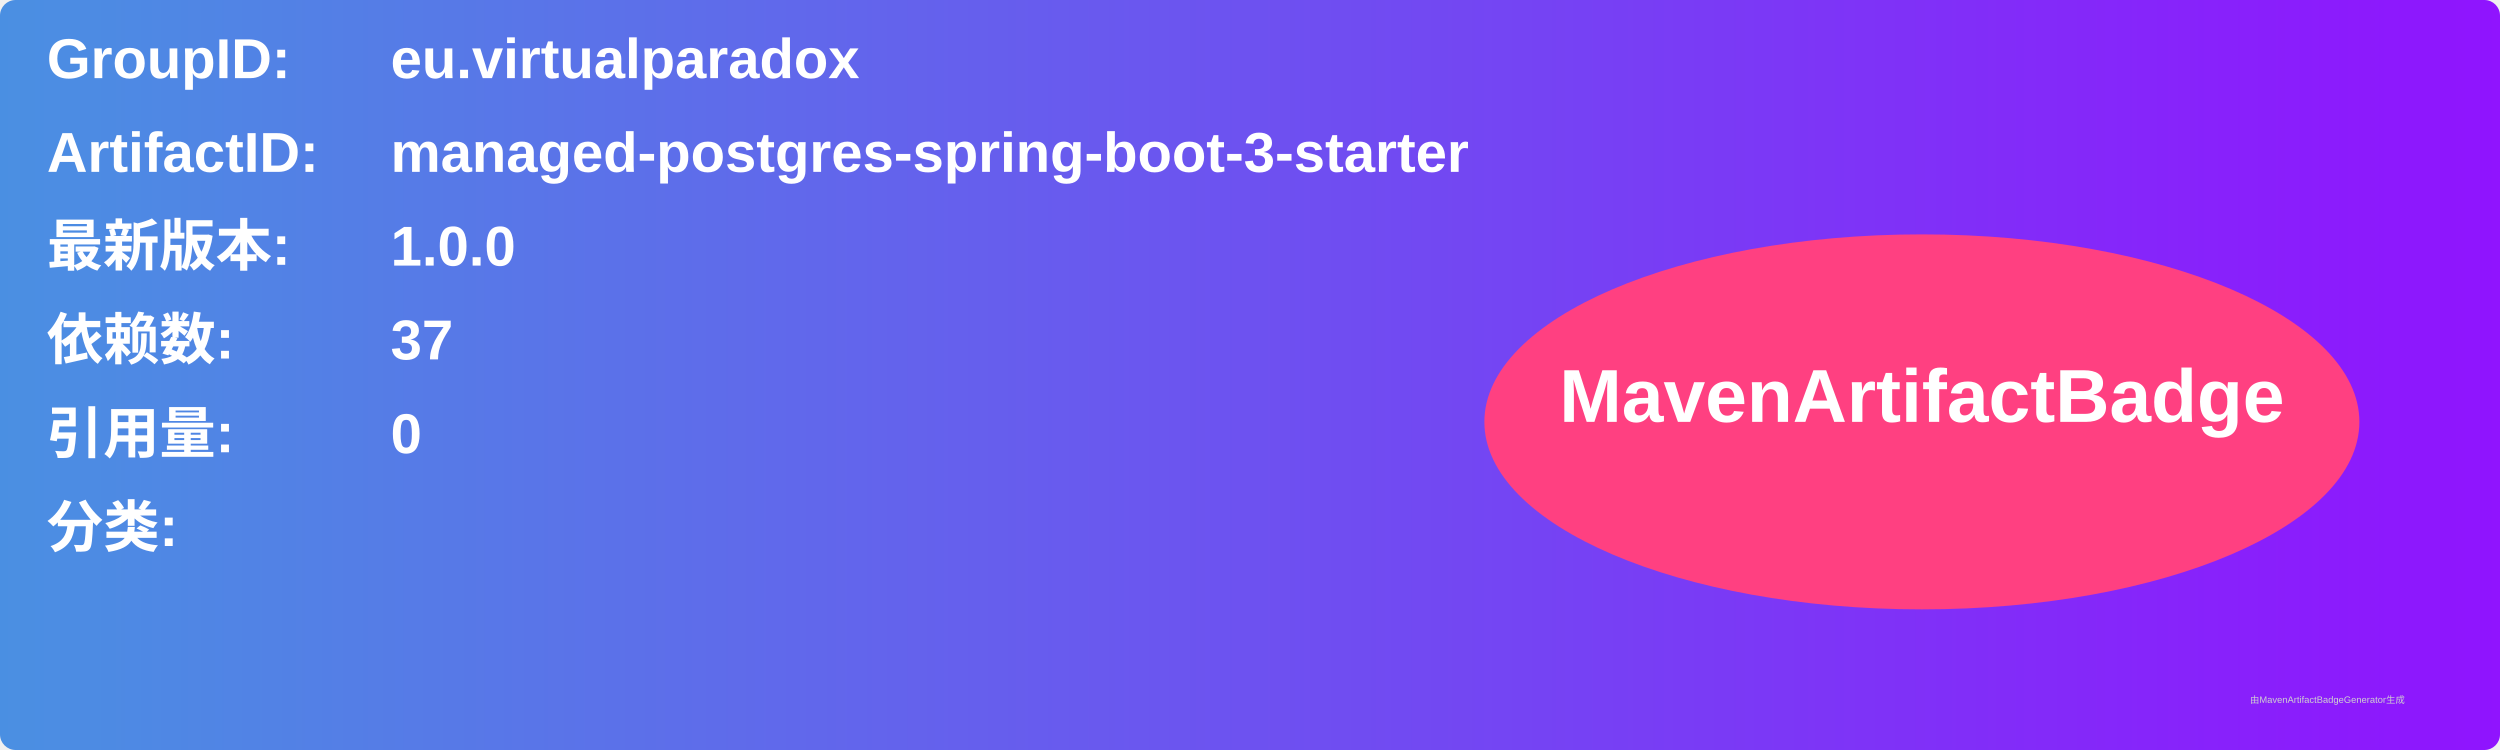
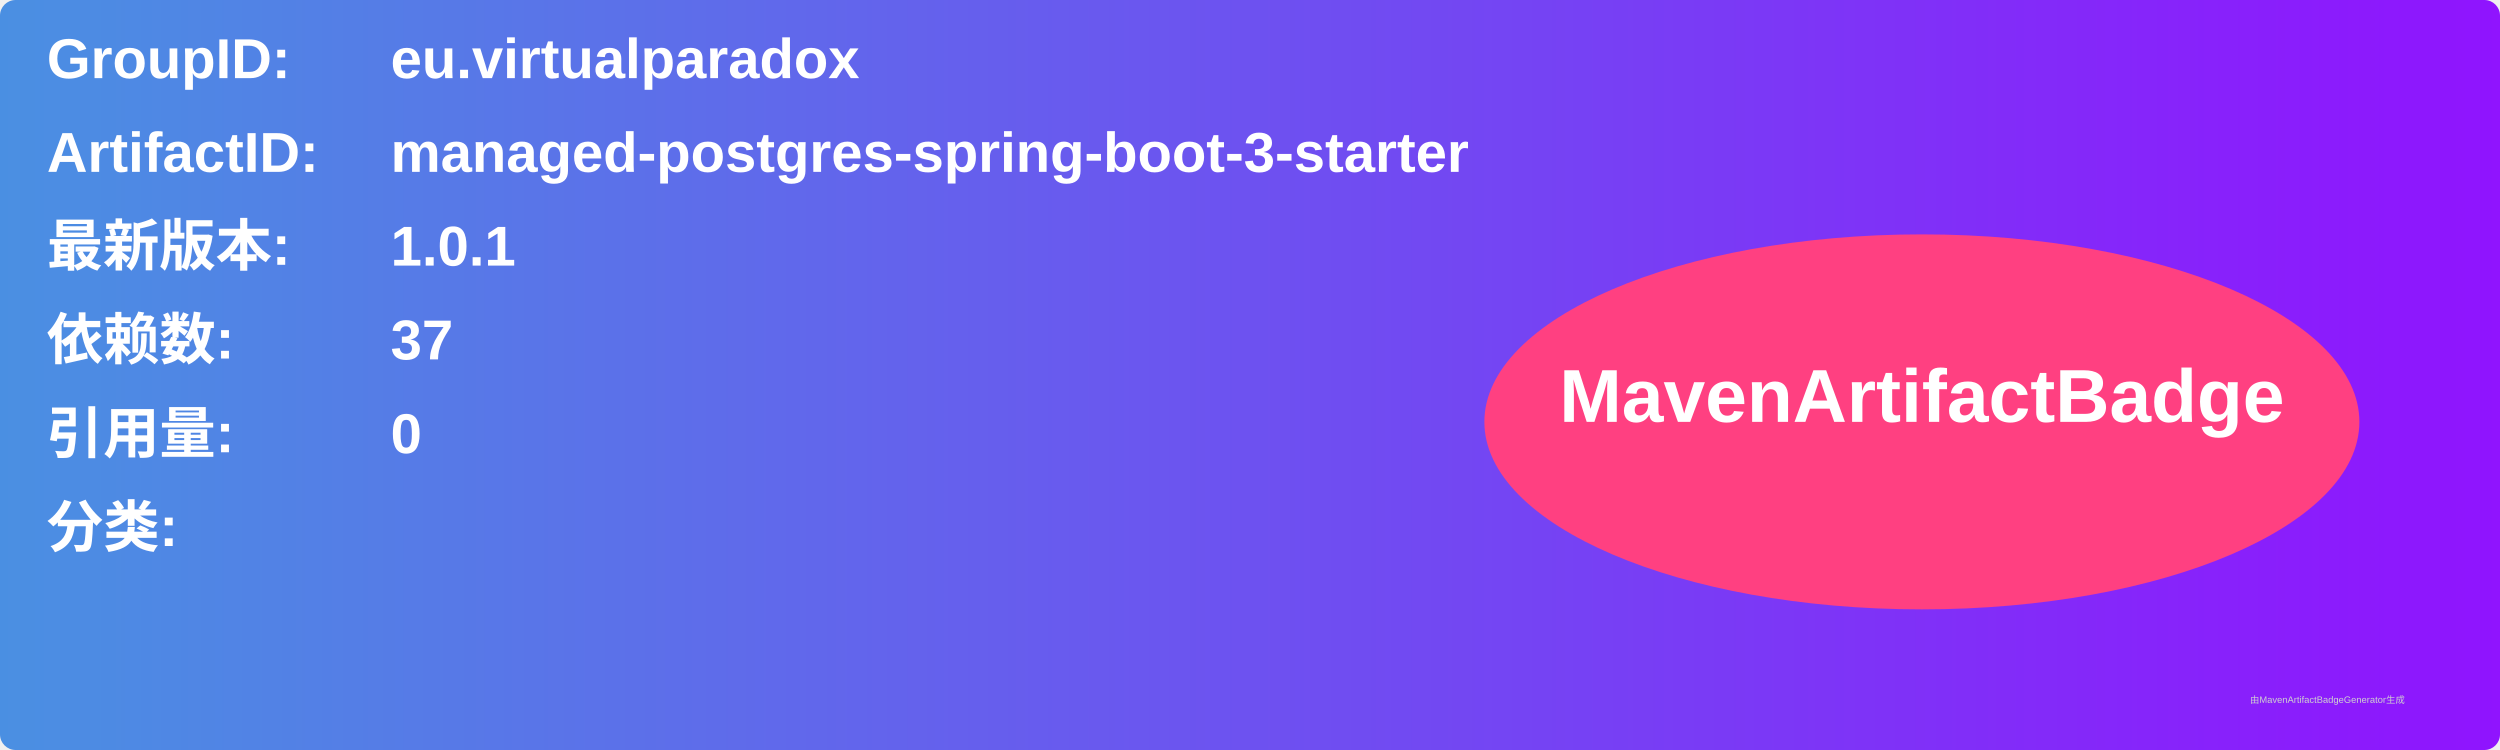
<svg xmlns="http://www.w3.org/2000/svg" width="800" height="240" viewBox="0 0 800 240">
  <linearGradient id="grad" x1="0%" y1="0%" x2="100%" y2="0%">
    <stop offset="0%" stop-color="#4a90e2" />
    <stop offset="100%" stop-color="#9013fe" />
  </linearGradient>
  <rect width="100%" height="100%" rx="5" ry="5" fill="url(#grad)" />
  <g transform="translate(15, 15)">
    <text x="0" y="10" font-family="Arial" font-size="18" fill="white" font-weight="bold" width="260">GroupID:</text>
    <text x="110" y="10" font-family="Arial" font-size="18" fill="white" font-weight="bold" width="460">eu.virtualparadox</text>
    <text x="0" y="40" font-family="Arial" font-size="18" fill="white" font-weight="bold" width="260">ArtifactID:</text>
    <text x="110" y="40" font-family="Arial" font-size="18" fill="white" font-weight="bold" width="460">managed-postgres-spring-boot-3-starter</text>
    <text x="0" y="70" font-family="Arial" font-size="18" fill="white" font-weight="bold">最新版本:</text>
    <text x="110" y="70" font-family="Arial" font-size="18" fill="white" font-weight="bold">
-       <tspan font-weight="bold">1.0.0</tspan>
+       <tspan font-weight="bold">1.0.1</tspan>
    </text>
    <text x="0" y="100" font-family="Arial" font-size="18" fill="white" font-weight="bold">依赖数: </text>
    <text x="110" y="100" font-family="Arial" font-size="18" fill="white">
      <tspan font-weight="bold">37</tspan>
    </text>
    <text x="0" y="130" font-family="Arial" font-size="18" fill="white" font-weight="bold">引用量: </text>
    <text x="110" y="130" font-family="Arial" font-size="18" fill="white">
      <tspan font-weight="bold">0</tspan>
    </text>
    <text x="0" y="160" font-family="Arial" font-size="18" fill="white" font-weight="bold">分类:</text>
    <text x="10" y="190" font-family="Arial" font-size="10" fill="white">
      <tspan font-weight="bold" />
    </text>
    <ellipse cx="600" cy="120" rx="140" ry="60" fill="#ff4081" />
    <text x="600" y="120" text-anchor="middle" font-family="Arial" font-size="24" fill="white" font-weight="bold">MavenArtifactBadge</text>
  </g>
  <text x="720" y="225" font-family="Arial" font-size="3" fill="#d0d0d0">由MavenArtifactBadgeGenerator生成</text>
</svg>
